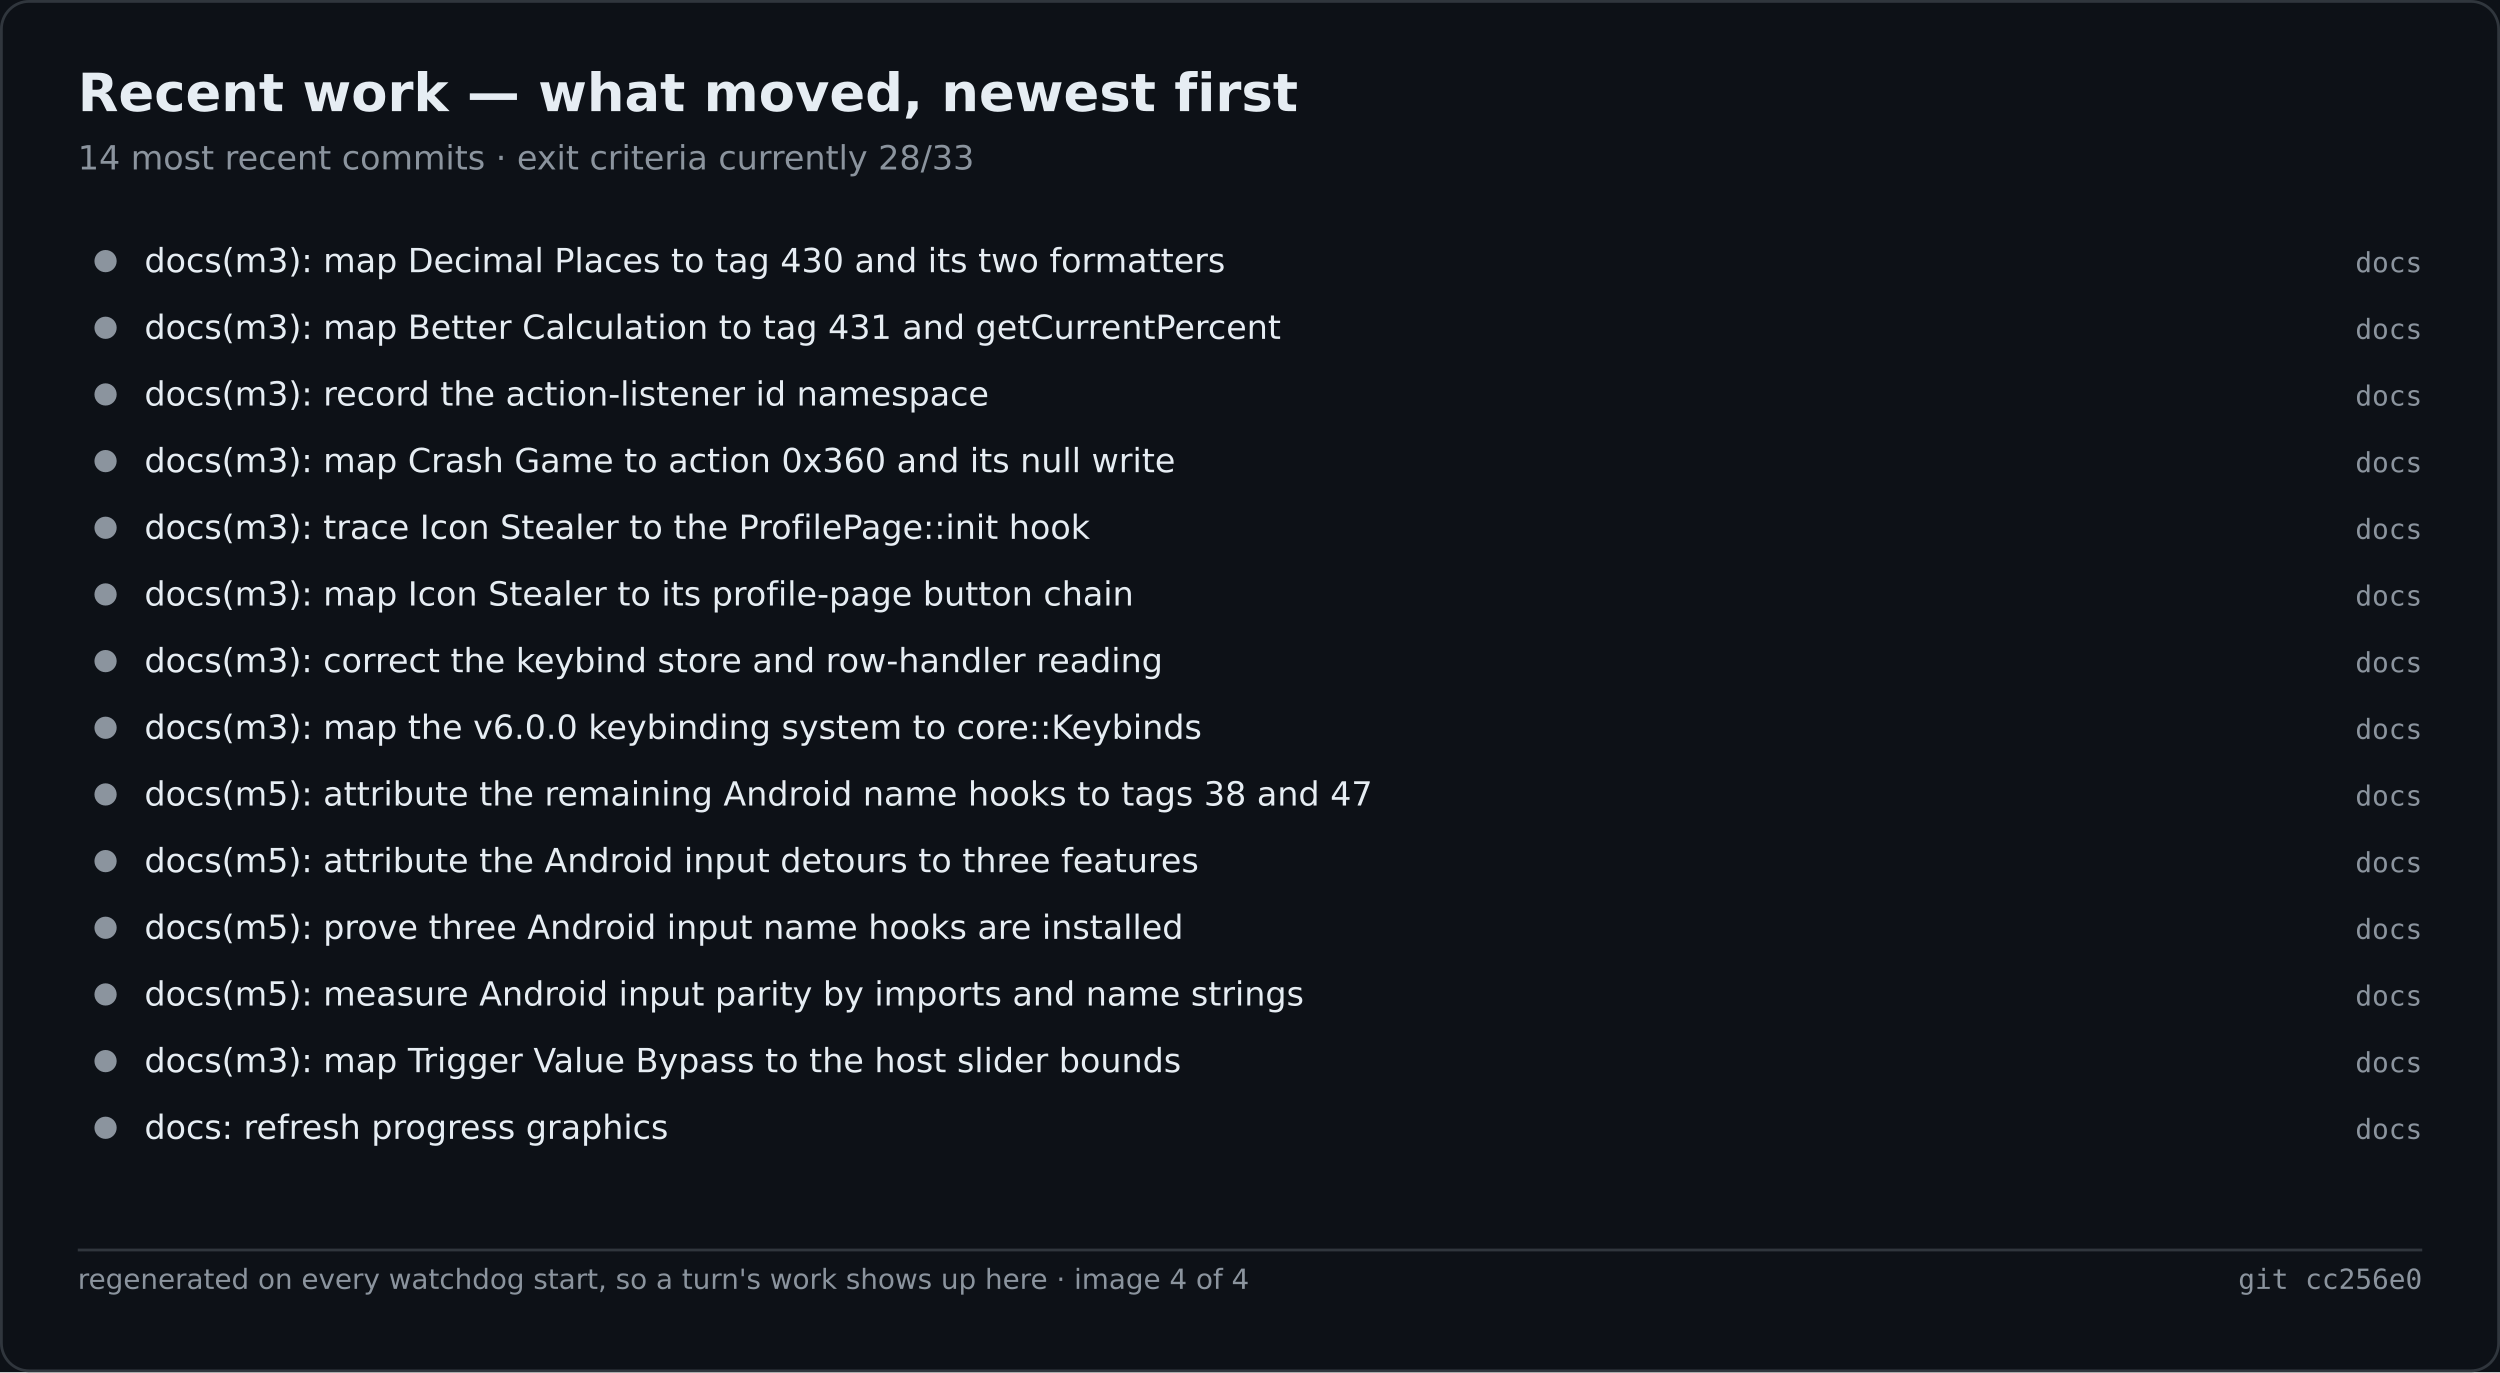
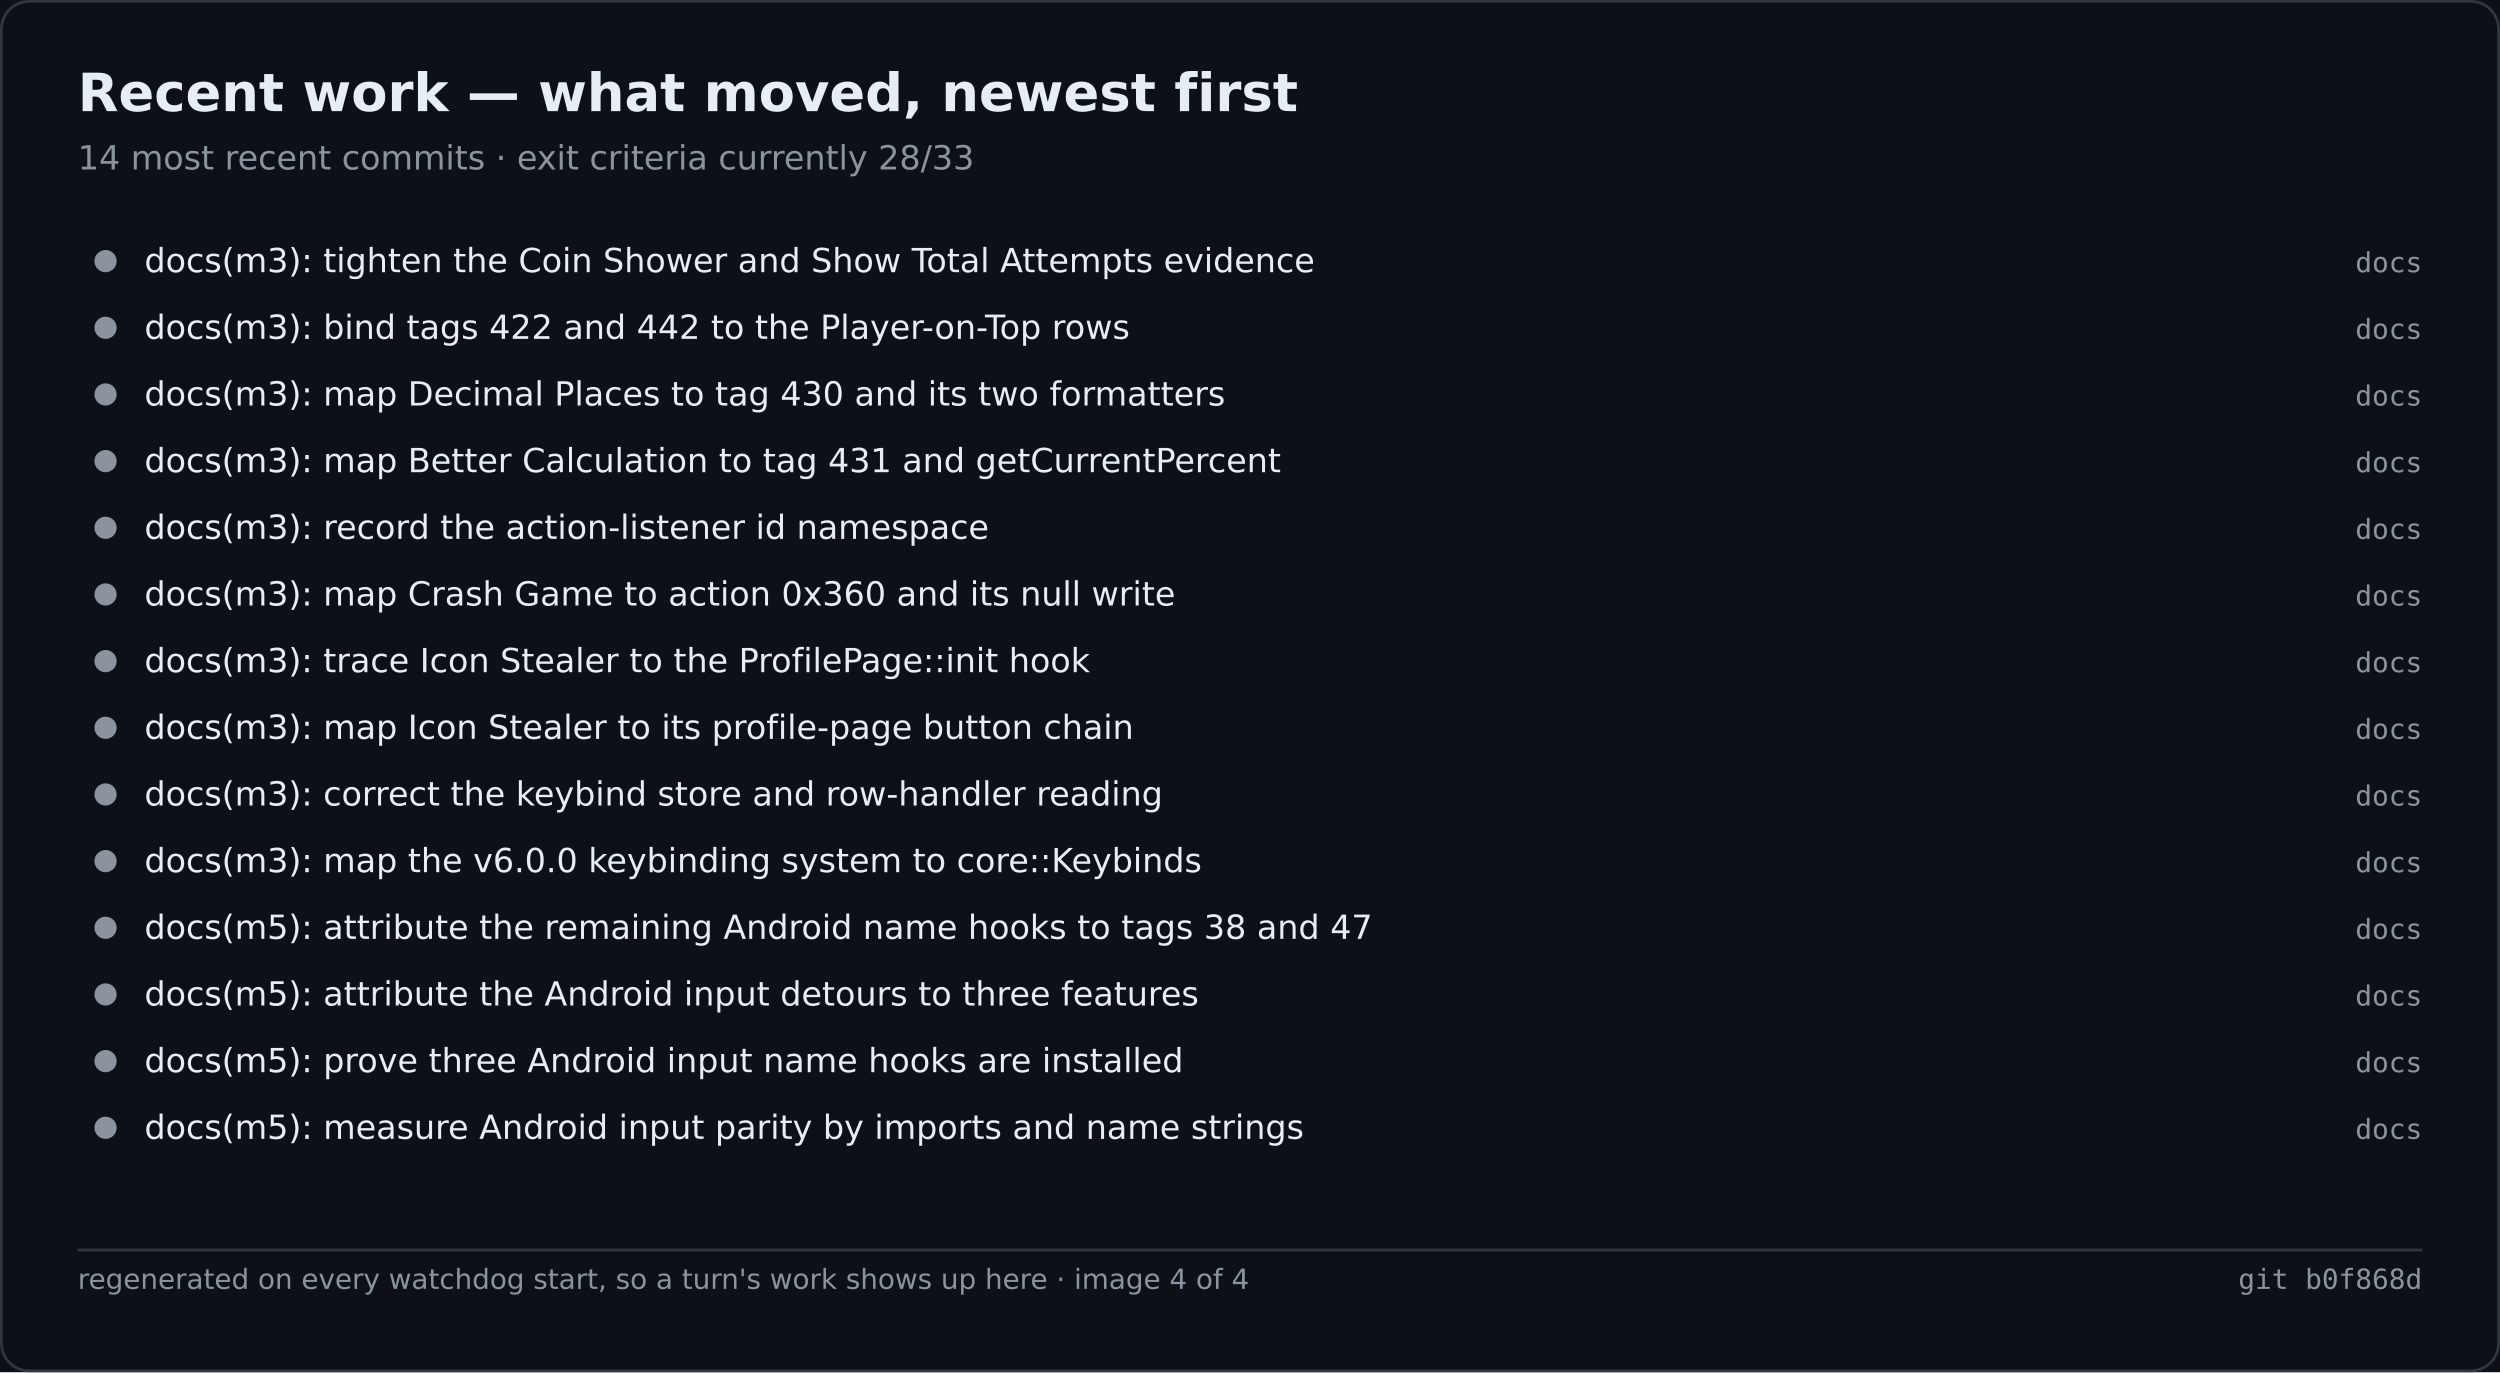
<svg xmlns="http://www.w3.org/2000/svg" width="900" height="494" viewBox="0 0 900 494" role="img" aria-label="Recent work — what moved, newest first">
  <rect width="900" height="494" fill="#0d1117" />
  <rect x="0.5" y="0.5" width="899" height="493" fill="none" stroke="#30363d" rx="10" />
  <text x="28" y="40" font-family="Segoe UI,DejaVu Sans,Helvetica,sans-serif" font-size="19" font-weight="600" fill="#e6edf3">Recent work — what moved, newest first</text>
  <text x="28" y="61" font-family="Segoe UI,DejaVu Sans,Helvetica,sans-serif" font-size="12" fill="#8b949e">14 most recent commits · exit criteria currently 28/33</text>
  <circle cx="38.0" cy="94.0" r="4" fill="#8b949e" />
-   <text x="52.0" y="98.0" font-family="Segoe UI,DejaVu Sans,Helvetica,sans-serif" font-size="12" fill="#e6edf3">docs(m3): map Decimal Places to tag 430 and its two formatters</text>
+   <text x="52.0" y="98.0" font-family="Segoe UI,DejaVu Sans,Helvetica,sans-serif" font-size="12" fill="#e6edf3">docs(m3): tighten the Coin Shower and Show Total Attempts evidence</text>
  <text x="872.0" y="98.0" font-family="Cascadia Mono,Consolas,DejaVu Sans Mono,monospace" font-size="10" fill="#8b949e" text-anchor="end">docs</text>
  <circle cx="38.0" cy="118.0" r="4" fill="#8b949e" />
-   <text x="52.0" y="122.0" font-family="Segoe UI,DejaVu Sans,Helvetica,sans-serif" font-size="12" fill="#e6edf3">docs(m3): map Better Calculation to tag 431 and getCurrentPercent</text>
+   <text x="52.0" y="122.0" font-family="Segoe UI,DejaVu Sans,Helvetica,sans-serif" font-size="12" fill="#e6edf3">docs(m3): bind tags 422 and 442 to the Player-on-Top rows</text>
  <text x="872.0" y="122.0" font-family="Cascadia Mono,Consolas,DejaVu Sans Mono,monospace" font-size="10" fill="#8b949e" text-anchor="end">docs</text>
  <circle cx="38.0" cy="142.0" r="4" fill="#8b949e" />
-   <text x="52.0" y="146.0" font-family="Segoe UI,DejaVu Sans,Helvetica,sans-serif" font-size="12" fill="#e6edf3">docs(m3): record the action-listener id namespace</text>
+   <text x="52.0" y="146.0" font-family="Segoe UI,DejaVu Sans,Helvetica,sans-serif" font-size="12" fill="#e6edf3">docs(m3): map Decimal Places to tag 430 and its two formatters</text>
  <text x="872.0" y="146.0" font-family="Cascadia Mono,Consolas,DejaVu Sans Mono,monospace" font-size="10" fill="#8b949e" text-anchor="end">docs</text>
  <circle cx="38.0" cy="166.0" r="4" fill="#8b949e" />
-   <text x="52.0" y="170.0" font-family="Segoe UI,DejaVu Sans,Helvetica,sans-serif" font-size="12" fill="#e6edf3">docs(m3): map Crash Game to action 0x360 and its null write</text>
+   <text x="52.0" y="170.0" font-family="Segoe UI,DejaVu Sans,Helvetica,sans-serif" font-size="12" fill="#e6edf3">docs(m3): map Better Calculation to tag 431 and getCurrentPercent</text>
  <text x="872.0" y="170.0" font-family="Cascadia Mono,Consolas,DejaVu Sans Mono,monospace" font-size="10" fill="#8b949e" text-anchor="end">docs</text>
  <circle cx="38.0" cy="190.0" r="4" fill="#8b949e" />
-   <text x="52.0" y="194.0" font-family="Segoe UI,DejaVu Sans,Helvetica,sans-serif" font-size="12" fill="#e6edf3">docs(m3): trace Icon Stealer to the ProfilePage::init hook</text>
+   <text x="52.0" y="194.0" font-family="Segoe UI,DejaVu Sans,Helvetica,sans-serif" font-size="12" fill="#e6edf3">docs(m3): record the action-listener id namespace</text>
  <text x="872.0" y="194.0" font-family="Cascadia Mono,Consolas,DejaVu Sans Mono,monospace" font-size="10" fill="#8b949e" text-anchor="end">docs</text>
  <circle cx="38.0" cy="214.0" r="4" fill="#8b949e" />
-   <text x="52.0" y="218.0" font-family="Segoe UI,DejaVu Sans,Helvetica,sans-serif" font-size="12" fill="#e6edf3">docs(m3): map Icon Stealer to its profile-page button chain</text>
+   <text x="52.0" y="218.0" font-family="Segoe UI,DejaVu Sans,Helvetica,sans-serif" font-size="12" fill="#e6edf3">docs(m3): map Crash Game to action 0x360 and its null write</text>
  <text x="872.0" y="218.0" font-family="Cascadia Mono,Consolas,DejaVu Sans Mono,monospace" font-size="10" fill="#8b949e" text-anchor="end">docs</text>
  <circle cx="38.0" cy="238.0" r="4" fill="#8b949e" />
-   <text x="52.0" y="242.0" font-family="Segoe UI,DejaVu Sans,Helvetica,sans-serif" font-size="12" fill="#e6edf3">docs(m3): correct the keybind store and row-handler reading</text>
+   <text x="52.0" y="242.0" font-family="Segoe UI,DejaVu Sans,Helvetica,sans-serif" font-size="12" fill="#e6edf3">docs(m3): trace Icon Stealer to the ProfilePage::init hook</text>
  <text x="872.0" y="242.0" font-family="Cascadia Mono,Consolas,DejaVu Sans Mono,monospace" font-size="10" fill="#8b949e" text-anchor="end">docs</text>
  <circle cx="38.0" cy="262.0" r="4" fill="#8b949e" />
-   <text x="52.0" y="266.0" font-family="Segoe UI,DejaVu Sans,Helvetica,sans-serif" font-size="12" fill="#e6edf3">docs(m3): map the v6.0.0 keybinding system to core::Keybinds</text>
+   <text x="52.0" y="266.0" font-family="Segoe UI,DejaVu Sans,Helvetica,sans-serif" font-size="12" fill="#e6edf3">docs(m3): map Icon Stealer to its profile-page button chain</text>
  <text x="872.0" y="266.0" font-family="Cascadia Mono,Consolas,DejaVu Sans Mono,monospace" font-size="10" fill="#8b949e" text-anchor="end">docs</text>
  <circle cx="38.0" cy="286.0" r="4" fill="#8b949e" />
-   <text x="52.0" y="290.0" font-family="Segoe UI,DejaVu Sans,Helvetica,sans-serif" font-size="12" fill="#e6edf3">docs(m5): attribute the remaining Android name hooks to tags 38 and 47</text>
+   <text x="52.0" y="290.0" font-family="Segoe UI,DejaVu Sans,Helvetica,sans-serif" font-size="12" fill="#e6edf3">docs(m3): correct the keybind store and row-handler reading</text>
  <text x="872.0" y="290.0" font-family="Cascadia Mono,Consolas,DejaVu Sans Mono,monospace" font-size="10" fill="#8b949e" text-anchor="end">docs</text>
  <circle cx="38.0" cy="310.0" r="4" fill="#8b949e" />
-   <text x="52.0" y="314.0" font-family="Segoe UI,DejaVu Sans,Helvetica,sans-serif" font-size="12" fill="#e6edf3">docs(m5): attribute the Android input detours to three features</text>
+   <text x="52.0" y="314.0" font-family="Segoe UI,DejaVu Sans,Helvetica,sans-serif" font-size="12" fill="#e6edf3">docs(m3): map the v6.0.0 keybinding system to core::Keybinds</text>
  <text x="872.0" y="314.0" font-family="Cascadia Mono,Consolas,DejaVu Sans Mono,monospace" font-size="10" fill="#8b949e" text-anchor="end">docs</text>
  <circle cx="38.0" cy="334.0" r="4" fill="#8b949e" />
-   <text x="52.0" y="338.0" font-family="Segoe UI,DejaVu Sans,Helvetica,sans-serif" font-size="12" fill="#e6edf3">docs(m5): prove three Android input name hooks are installed</text>
+   <text x="52.0" y="338.0" font-family="Segoe UI,DejaVu Sans,Helvetica,sans-serif" font-size="12" fill="#e6edf3">docs(m5): attribute the remaining Android name hooks to tags 38 and 47</text>
  <text x="872.0" y="338.0" font-family="Cascadia Mono,Consolas,DejaVu Sans Mono,monospace" font-size="10" fill="#8b949e" text-anchor="end">docs</text>
  <circle cx="38.0" cy="358.0" r="4" fill="#8b949e" />
-   <text x="52.0" y="362.0" font-family="Segoe UI,DejaVu Sans,Helvetica,sans-serif" font-size="12" fill="#e6edf3">docs(m5): measure Android input parity by imports and name strings</text>
+   <text x="52.0" y="362.0" font-family="Segoe UI,DejaVu Sans,Helvetica,sans-serif" font-size="12" fill="#e6edf3">docs(m5): attribute the Android input detours to three features</text>
  <text x="872.0" y="362.0" font-family="Cascadia Mono,Consolas,DejaVu Sans Mono,monospace" font-size="10" fill="#8b949e" text-anchor="end">docs</text>
  <circle cx="38.0" cy="382.0" r="4" fill="#8b949e" />
-   <text x="52.0" y="386.0" font-family="Segoe UI,DejaVu Sans,Helvetica,sans-serif" font-size="12" fill="#e6edf3">docs(m3): map Trigger Value Bypass to the host slider bounds</text>
+   <text x="52.0" y="386.0" font-family="Segoe UI,DejaVu Sans,Helvetica,sans-serif" font-size="12" fill="#e6edf3">docs(m5): prove three Android input name hooks are installed</text>
  <text x="872.0" y="386.0" font-family="Cascadia Mono,Consolas,DejaVu Sans Mono,monospace" font-size="10" fill="#8b949e" text-anchor="end">docs</text>
  <circle cx="38.0" cy="406.0" r="4" fill="#8b949e" />
-   <text x="52.0" y="410.0" font-family="Segoe UI,DejaVu Sans,Helvetica,sans-serif" font-size="12" fill="#e6edf3">docs: refresh progress graphics</text>
+   <text x="52.0" y="410.0" font-family="Segoe UI,DejaVu Sans,Helvetica,sans-serif" font-size="12" fill="#e6edf3">docs(m5): measure Android input parity by imports and name strings</text>
  <text x="872.0" y="410.0" font-family="Cascadia Mono,Consolas,DejaVu Sans Mono,monospace" font-size="10" fill="#8b949e" text-anchor="end">docs</text>
  <line x1="28.0" y1="450.0" x2="872.0" y2="450.0" stroke="#30363d" stroke-width="1" />
  <text x="28.0" y="464.0" font-family="Segoe UI,DejaVu Sans,Helvetica,sans-serif" font-size="10" fill="#8b949e">regenerated on every watchdog start, so a turn's work shows up here · image 4 of 4</text>
-   <text x="872.0" y="464.0" font-family="Cascadia Mono,Consolas,DejaVu Sans Mono,monospace" font-size="10" fill="#8b949e" text-anchor="end">git cc256e0</text>
+   <text x="872.0" y="464.0" font-family="Cascadia Mono,Consolas,DejaVu Sans Mono,monospace" font-size="10" fill="#8b949e" text-anchor="end">git b0f868d</text>
</svg>
